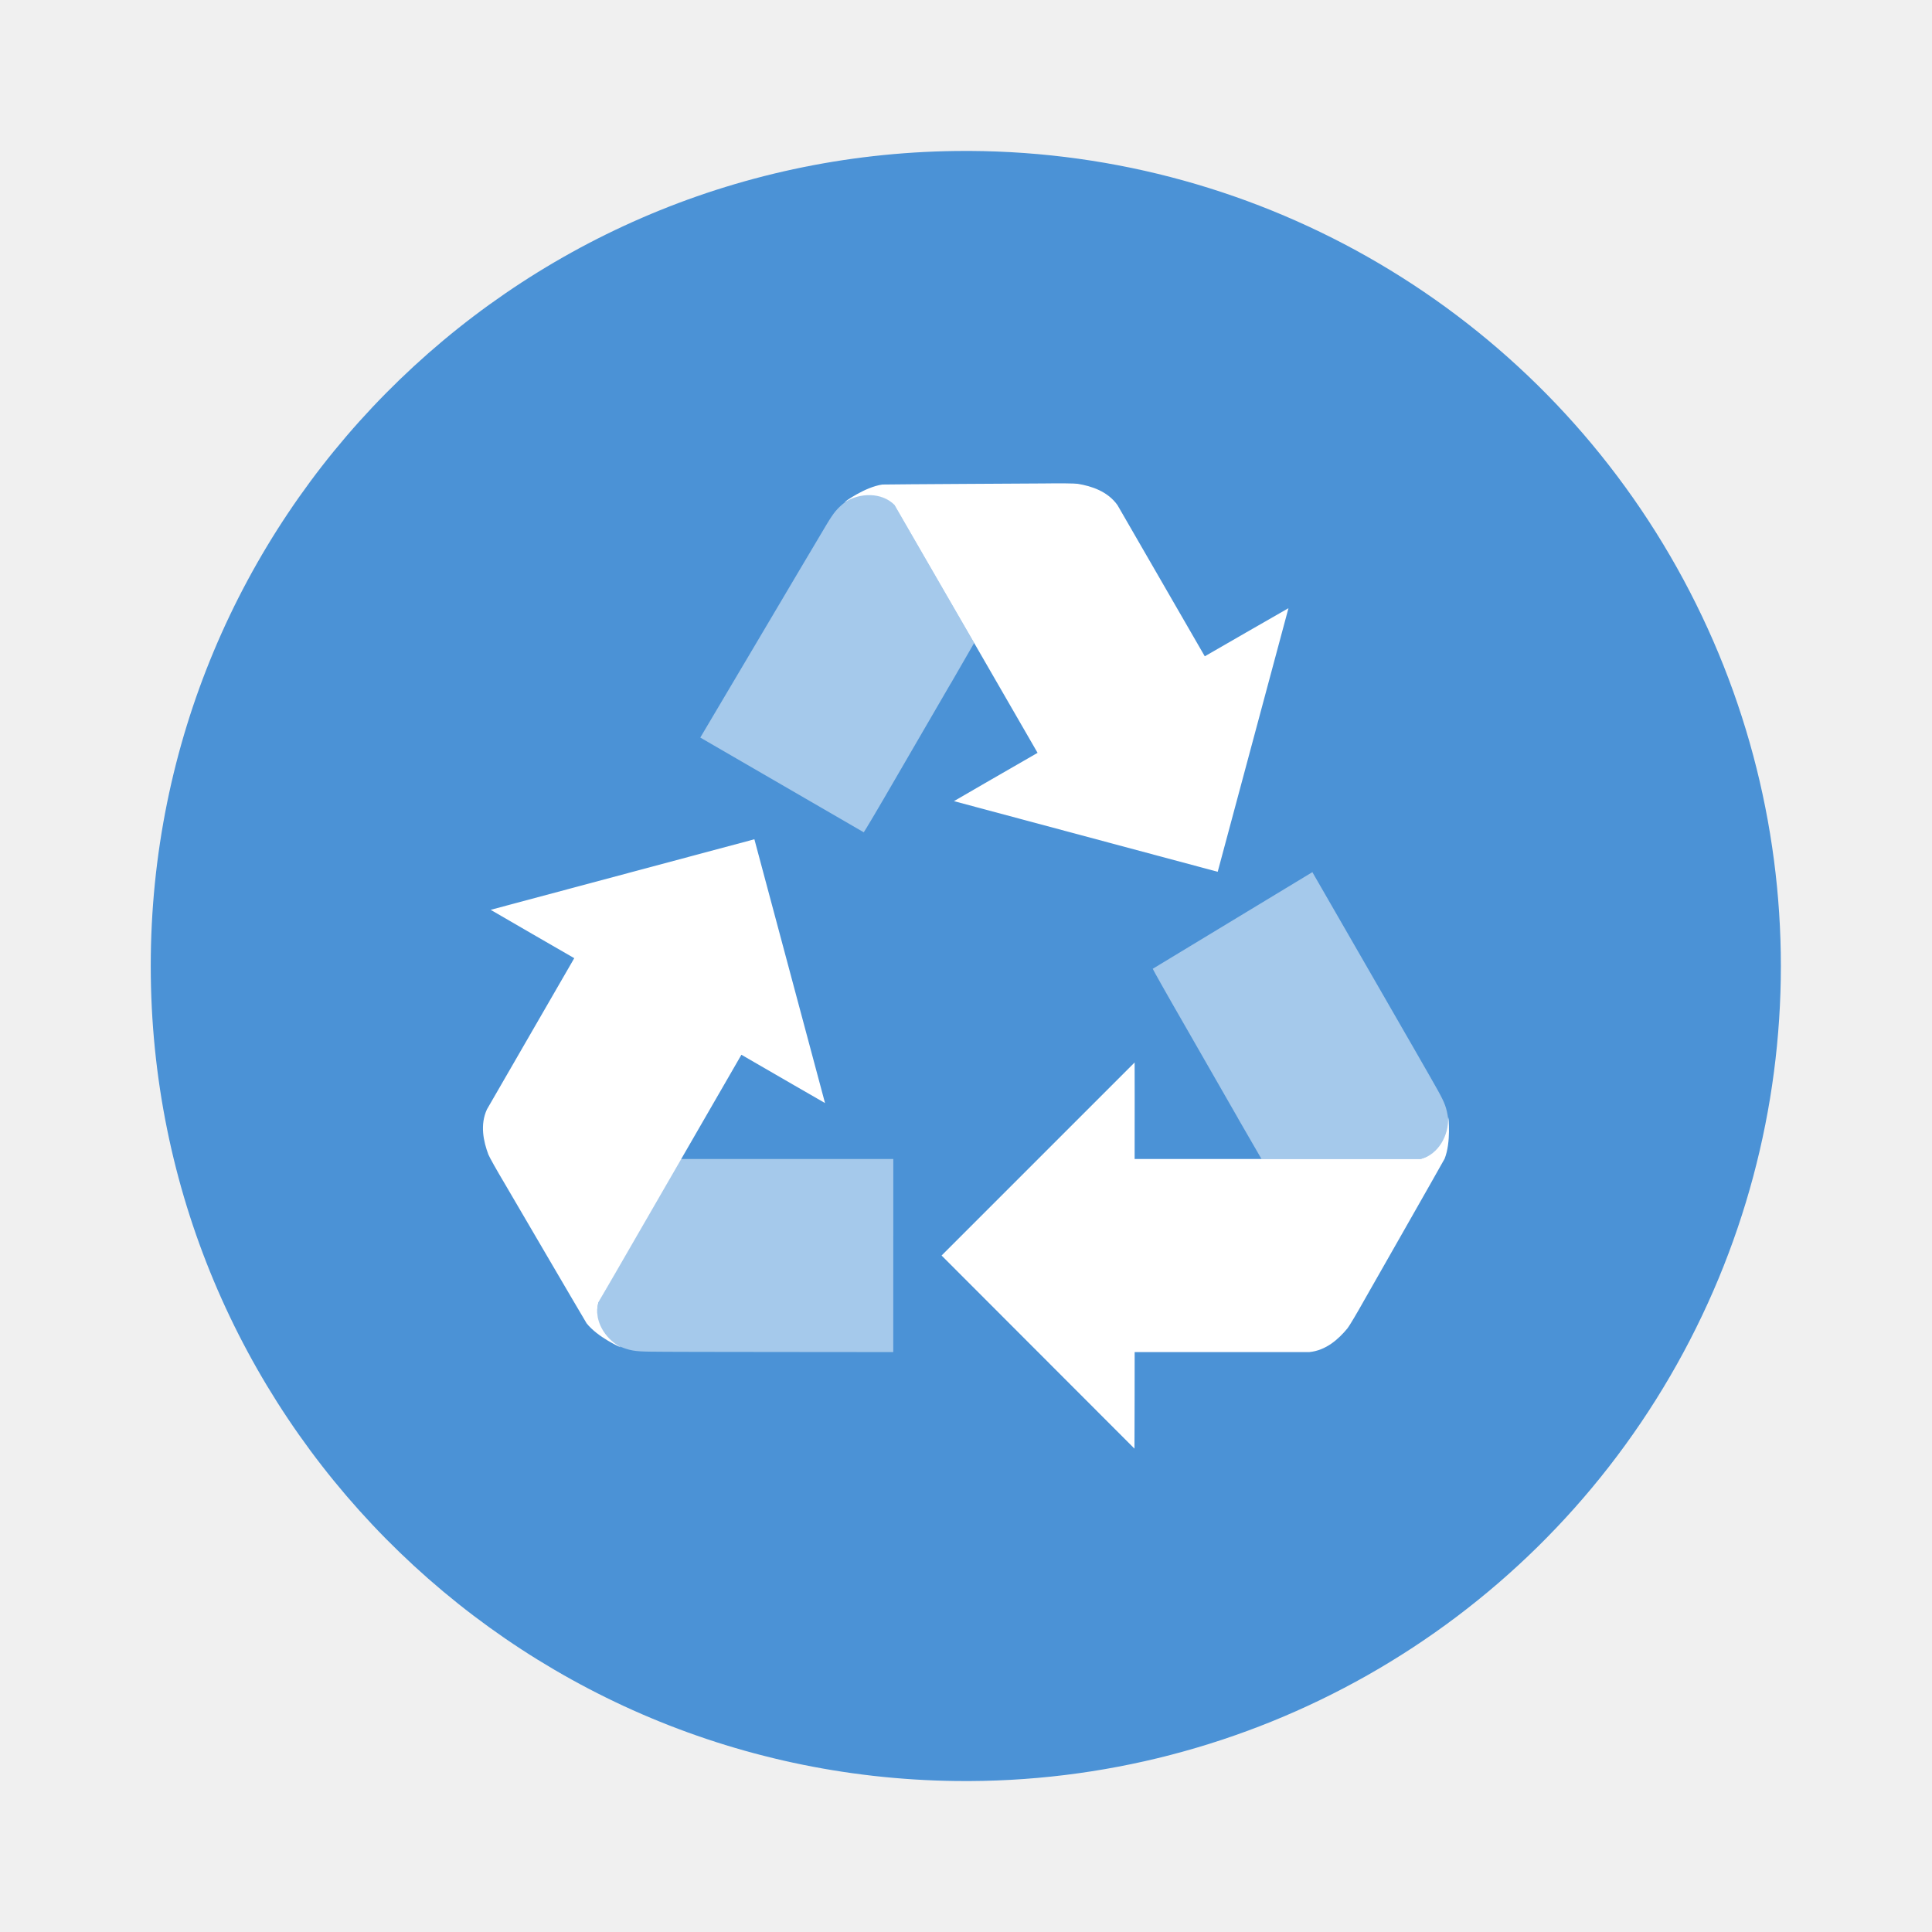
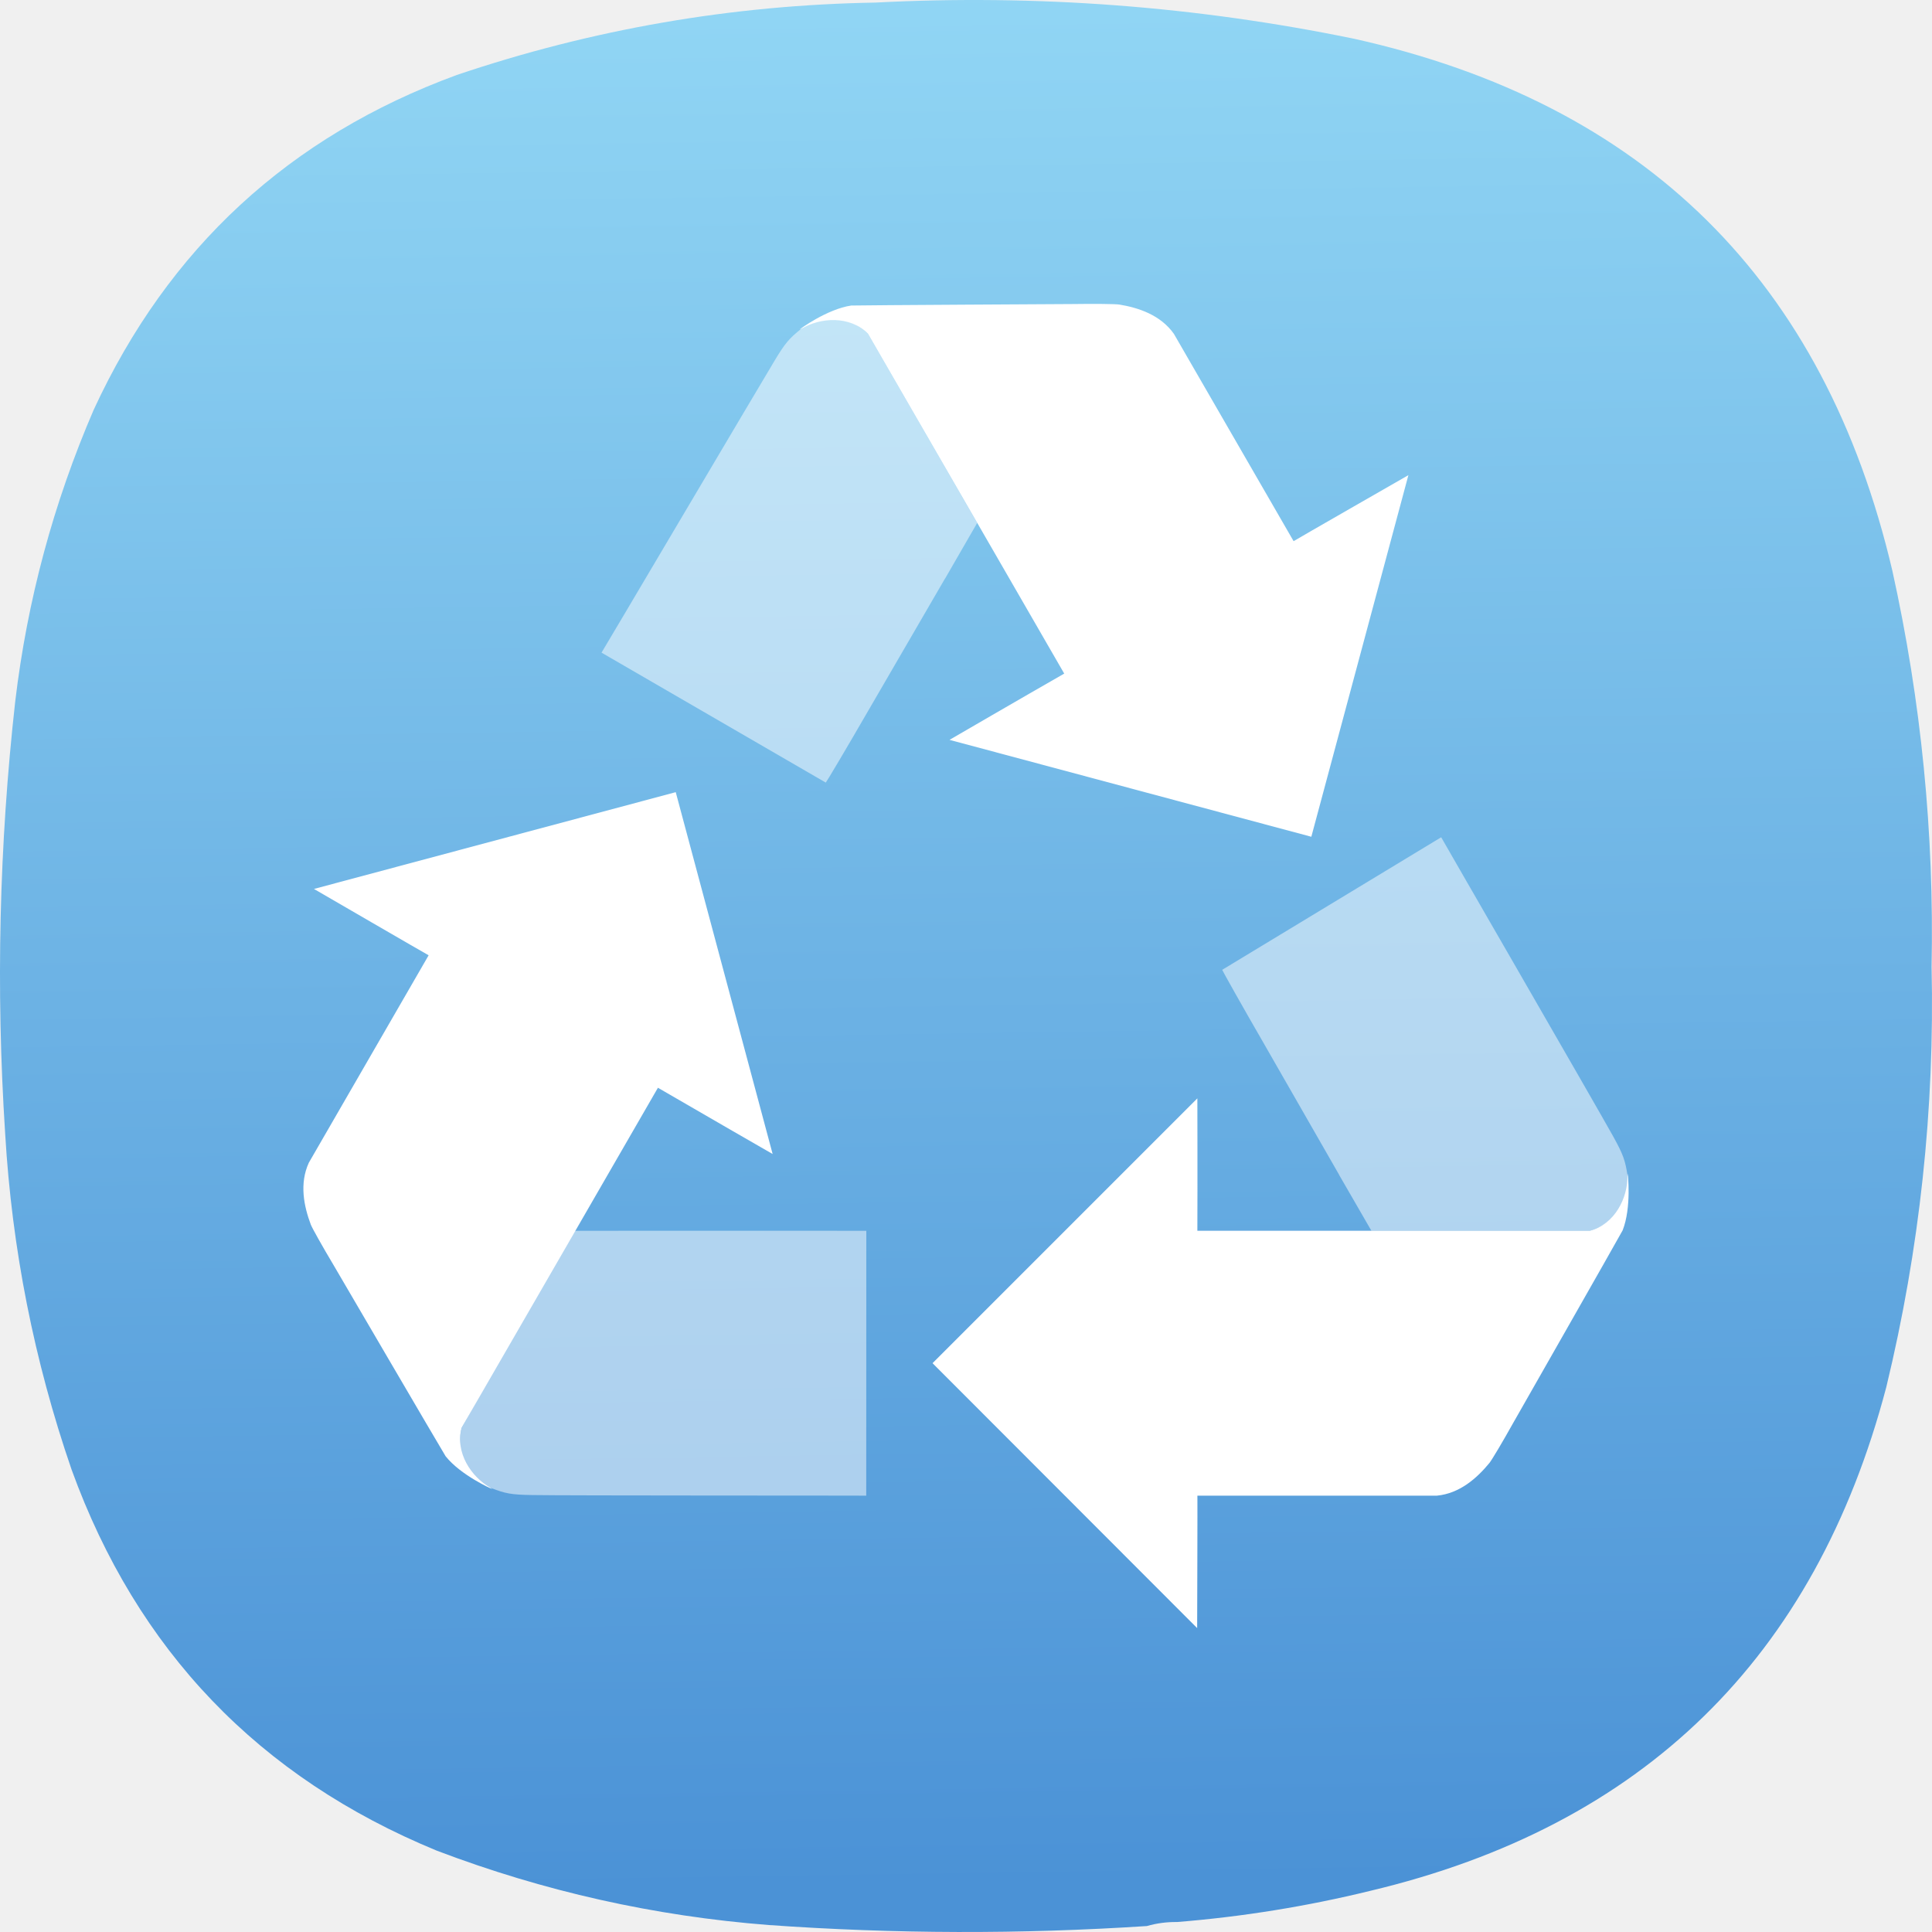
- <svg xmlns="http://www.w3.org/2000/svg" width="64" height="64">
-   <path d="M31.665 5.002a27 27 0 1 1 0 53.996 27 27 0 0 1 0-53.996z" fill="#4b92d6" />
-   <g fill="#fff" stroke-width="1.251">
-     <path d="M34.588 16.015s-5.115.028-5.36.036c-.587.087-1.245.575-1.245.575.015.004.03-.02.047-.017.452-.27 1.16-.323 1.602.123l.971 1.682 1.667 2.885 2.101 3.64c-.949.542-2.77 1.6-2.77 1.6l8.737 2.34 2.344-8.732s-2.774 1.59-2.772 1.594l-2.892-5.008c-.324-.457-.858-.63-1.318-.706-.102-.014-.587-.02-1.111-.012zM24.99 27.802l-8.736 2.337s2.767 1.606 2.769 1.602L16.13 36.75c-.234.51-.116 1.058.048 1.495.039.096.276.519.545.97 0 0 2.581 4.415 2.71 4.623.37.464 1.12.792 1.12.792-.003-.015-.031-.015-.037-.032-.46-.256-.86-.844-.695-1.45l.971-1.682 1.667-2.886 2.101-3.64c.945.551 2.77 1.6 2.77 1.6zm12.597 7.393-6.396 6.396 6.39 6.397s.01-3.198.006-3.198h5.782c.558-.053.974-.43 1.27-.79.063-.08.312-.498.568-.956 0 0 2.533-4.444 2.648-4.66.218-.551.125-1.365.125-1.365-.01.011.004.036-.008.049.008.526-.3 1.165-.908 1.325h-9.478c.005-1.093 0-3.198 0-3.198z" />
-     <path d="m23.2 24.434 5.413 3.137c.015-.01.496-.819 1.064-1.802.568-.98 1.388-2.387 1.814-3.123l.003-.001.776-1.345-2.637-4.568a1.238 1.238 0 0 0-1.616-.116c-.288.23-.384.341-.64.766-.362.6-4.174 7.05-4.181 7.054M43.472 28.892l-5.286 3.2c.002.018.462.838 1.03 1.822l1.796 3.132v.003l.777 1.345h5.274c.613-.161.99-.768.91-1.341-.057-.365-.105-.503-.345-.937-.338-.614-4.156-7.22-4.156-7.228M29.59 44.788l.002-6.394s-4.887-.002-7.132 0l-2.637 4.753c-.166.612.171 1.24.708 1.458.343.134.487.162.983.17.7.015 8.073.011 8.079.015" opacity=".5" />
+ <svg xmlns="http://www.w3.org/2000/svg" xmlns:xlink="http://www.w3.org/1999/xlink" width="128mm" height="127.999mm" viewBox="0 0 128 127.999" version="1.1" id="svg5" xml:space="preserve">
+   <defs id="defs2">
+     <linearGradient id="linearGradient3212">
+       <stop style="stop-color:#4b92d6;stop-opacity:1" offset="0" id="stop3208" />
+       <stop style="stop-color:#aaeeff;stop-opacity:1" offset="1" id="stop3210" />
+     </linearGradient>
+     <style type="text/css" id="current-color-scheme">
+       .ColorScheme-Text {
+         color:#31363b;
+       }
+       .ColorScheme-Background {
+         color:#eff0f1;
+       }
+       .ColorScheme-Highlight {
+         color:#3daee9;
+       }
+       .ColorScheme-ViewText {
+         color:#31363b;
+       }
+       .ColorScheme-ViewBackground {
+         color:#fcfcfc;
+       }
+       .ColorScheme-ViewHover {
+         color:#93cee9;
+       }
+       .ColorScheme-ViewFocus{
+         color:#3daee9;
+       }
+       .ColorScheme-ButtonText {
+         color:#31363b;
+       }
+       .ColorScheme-ButtonBackground {
+         color:#eff0f1;
+       }
+       .ColorScheme-ButtonHover {
+         color:#93cee9;
+       }
+       .ColorScheme-ButtonFocus{
+         color:#3daee9;
+       }
+       </style>
+     <style type="text/css" id="current-color-scheme-9">
+       .ColorScheme-Text {
+         color:#31363b;
+       }
+       .ColorScheme-Background {
+         color:#eff0f1;
+       }
+       .ColorScheme-Highlight {
+         color:#3daee9;
+       }
+       .ColorScheme-ViewText {
+         color:#31363b;
+       }
+       .ColorScheme-ViewBackground {
+         color:#fcfcfc;
+       }
+       .ColorScheme-ViewHover {
+         color:#93cee9;
+       }
+       .ColorScheme-ViewFocus{
+         color:#3daee9;
+       }
+       .ColorScheme-ButtonText {
+         color:#31363b;
+       }
+       .ColorScheme-ButtonBackground {
+         color:#eff0f1;
+       }
+       .ColorScheme-ButtonHover {
+         color:#93cee9;
+       }
+       .ColorScheme-ButtonFocus{
+         color:#3daee9;
+       }
+       </style>
+     <style type="text/css" id="current-color-scheme-2">
+       .ColorScheme-Text {
+         color:#31363b;
+       }
+       .ColorScheme-Background {
+         color:#eff0f1;
+       }
+       .ColorScheme-Highlight {
+         color:#3daee9;
+       }
+       .ColorScheme-ViewText {
+         color:#31363b;
+       }
+       .ColorScheme-ViewBackground {
+         color:#fcfcfc;
+       }
+       .ColorScheme-ViewHover {
+         color:#93cee9;
+       }
+       .ColorScheme-ViewFocus{
+         color:#3daee9;
+       }
+       .ColorScheme-ButtonText {
+         color:#31363b;
+       }
+       .ColorScheme-ButtonBackground {
+         color:#eff0f1;
+       }
+       .ColorScheme-ButtonHover {
+         color:#93cee9;
+       }
+       .ColorScheme-ButtonFocus{
+         color:#3daee9;
+       }
+       </style>
+     <style type="text/css" id="current-color-scheme-3">
+       .ColorScheme-Text {
+         color:#31363b;
+       }
+       .ColorScheme-Background {
+         color:#eff0f1;
+       }
+       .ColorScheme-Highlight {
+         color:#3daee9;
+       }
+       .ColorScheme-ViewText {
+         color:#31363b;
+       }
+       .ColorScheme-ViewBackground {
+         color:#fcfcfc;
+       }
+       .ColorScheme-ViewHover {
+         color:#93cee9;
+       }
+       .ColorScheme-ViewFocus{
+         color:#3daee9;
+       }
+       .ColorScheme-ButtonText {
+         color:#31363b;
+       }
+       .ColorScheme-ButtonBackground {
+         color:#eff0f1;
+       }
+       .ColorScheme-ButtonHover {
+         color:#93cee9;
+       }
+       .ColorScheme-ButtonFocus{
+         color:#3daee9;
+       }
+       </style>
+     <style type="text/css" id="current-color-scheme-97">
+       .ColorScheme-Text {
+         color:#31363b;
+       }
+       .ColorScheme-Background {
+         color:#eff0f1;
+       }
+       .ColorScheme-Highlight {
+         color:#3daee9;
+       }
+       .ColorScheme-ViewText {
+         color:#31363b;
+       }
+       .ColorScheme-ViewBackground {
+         color:#fcfcfc;
+       }
+       .ColorScheme-ViewHover {
+         color:#93cee9;
+       }
+       .ColorScheme-ViewFocus{
+         color:#3daee9;
+       }
+       .ColorScheme-ButtonText {
+         color:#31363b;
+       }
+       .ColorScheme-ButtonBackground {
+         color:#eff0f1;
+       }
+       .ColorScheme-ButtonHover {
+         color:#93cee9;
+       }
+       .ColorScheme-ButtonFocus{
+         color:#3daee9;
+       }
+       </style>
+     <style type="text/css" id="current-color-scheme-7">
+       .ColorScheme-Text {
+         color:#31363b;
+       }
+       .ColorScheme-Background {
+         color:#eff0f1;
+       }
+       .ColorScheme-Highlight {
+         color:#3daee9;
+       }
+       .ColorScheme-ViewText {
+         color:#31363b;
+       }
+       .ColorScheme-ViewBackground {
+         color:#fcfcfc;
+       }
+       .ColorScheme-ViewHover {
+         color:#93cee9;
+       }
+       .ColorScheme-ViewFocus{
+         color:#3daee9;
+       }
+       .ColorScheme-ButtonText {
+         color:#31363b;
+       }
+       .ColorScheme-ButtonBackground {
+         color:#eff0f1;
+       }
+       .ColorScheme-ButtonHover {
+         color:#93cee9;
+       }
+       .ColorScheme-ButtonFocus{
+         color:#3daee9;
+       }
+       </style>
+     <style type="text/css" id="current-color-scheme-9-0">
+       .ColorScheme-Text {
+         color:#31363b;
+       }
+       .ColorScheme-Background {
+         color:#eff0f1;
+       }
+       .ColorScheme-Highlight {
+         color:#3daee9;
+       }
+       .ColorScheme-ViewText {
+         color:#31363b;
+       }
+       .ColorScheme-ViewBackground {
+         color:#fcfcfc;
+       }
+       .ColorScheme-ViewHover {
+         color:#93cee9;
+       }
+       .ColorScheme-ViewFocus{
+         color:#3daee9;
+       }
+       .ColorScheme-ButtonText {
+         color:#31363b;
+       }
+       .ColorScheme-ButtonBackground {
+         color:#eff0f1;
+       }
+       .ColorScheme-ButtonHover {
+         color:#93cee9;
+       }
+       .ColorScheme-ButtonFocus{
+         color:#3daee9;
+       }
+       </style>
+     <style type="text/css" id="current-color-scheme-2-9">
+       .ColorScheme-Text {
+         color:#31363b;
+       }
+       .ColorScheme-Background {
+         color:#eff0f1;
+       }
+       .ColorScheme-Highlight {
+         color:#3daee9;
+       }
+       .ColorScheme-ViewText {
+         color:#31363b;
+       }
+       .ColorScheme-ViewBackground {
+         color:#fcfcfc;
+       }
+       .ColorScheme-ViewHover {
+         color:#93cee9;
+       }
+       .ColorScheme-ViewFocus{
+         color:#3daee9;
+       }
+       .ColorScheme-ButtonText {
+         color:#31363b;
+       }
+       .ColorScheme-ButtonBackground {
+         color:#eff0f1;
+       }
+       .ColorScheme-ButtonHover {
+         color:#93cee9;
+       }
+       .ColorScheme-ButtonFocus{
+         color:#3daee9;
+       }
+       </style>
+     <style type="text/css" id="current-color-scheme-3-3">
+       .ColorScheme-Text {
+         color:#31363b;
+       }
+       .ColorScheme-Background {
+         color:#eff0f1;
+       }
+       .ColorScheme-Highlight {
+         color:#3daee9;
+       }
+       .ColorScheme-ViewText {
+         color:#31363b;
+       }
+       .ColorScheme-ViewBackground {
+         color:#fcfcfc;
+       }
+       .ColorScheme-ViewHover {
+         color:#93cee9;
+       }
+       .ColorScheme-ViewFocus{
+         color:#3daee9;
+       }
+       .ColorScheme-ButtonText {
+         color:#31363b;
+       }
+       .ColorScheme-ButtonBackground {
+         color:#eff0f1;
+       }
+       .ColorScheme-ButtonHover {
+         color:#93cee9;
+       }
+       .ColorScheme-ButtonFocus{
+         color:#3daee9;
+       }
+       </style>
+     <style type="text/css" id="current-color-scheme-97-6">
+       .ColorScheme-Text {
+         color:#31363b;
+       }
+       .ColorScheme-Background {
+         color:#eff0f1;
+       }
+       .ColorScheme-Highlight {
+         color:#3daee9;
+       }
+       .ColorScheme-ViewText {
+         color:#31363b;
+       }
+       .ColorScheme-ViewBackground {
+         color:#fcfcfc;
+       }
+       .ColorScheme-ViewHover {
+         color:#93cee9;
+       }
+       .ColorScheme-ViewFocus{
+         color:#3daee9;
+       }
+       .ColorScheme-ButtonText {
+         color:#31363b;
+       }
+       .ColorScheme-ButtonBackground {
+         color:#eff0f1;
+       }
+       .ColorScheme-ButtonHover {
+         color:#93cee9;
+       }
+       .ColorScheme-ButtonFocus{
+         color:#3daee9;
+       }
+       </style>
+     <style type="text/css" id="current-color-scheme-6">
+       .ColorScheme-Text {
+         color:#31363b;
+       }
+       .ColorScheme-Background {
+         color:#eff0f1;
+       }
+       .ColorScheme-Highlight {
+         color:#3daee9;
+       }
+       .ColorScheme-ViewText {
+         color:#31363b;
+       }
+       .ColorScheme-ViewBackground {
+         color:#fcfcfc;
+       }
+       .ColorScheme-ViewHover {
+         color:#93cee9;
+       }
+       .ColorScheme-ViewFocus{
+         color:#3daee9;
+       }
+       .ColorScheme-ButtonText {
+         color:#31363b;
+       }
+       .ColorScheme-ButtonBackground {
+         color:#eff0f1;
+       }
+       .ColorScheme-ButtonHover {
+         color:#93cee9;
+       }
+       .ColorScheme-ButtonFocus{
+         color:#3daee9;
+       }
+       </style>
+     <linearGradient xlink:href="#linearGradient3212" id="linearGradient3214" x1="229.477" y1="10.335" x2="238.254" y2="604.987" gradientUnits="userSpaceOnUse" />
+     <linearGradient xlink:href="#linearGradient3212" id="linearGradient7661" gradientUnits="userSpaceOnUse" x1="229.477" y1="10.335" x2="238.254" y2="604.987" />
+     <linearGradient xlink:href="#linearGradient3212" id="linearGradient7663" gradientUnits="userSpaceOnUse" x1="229.477" y1="10.335" x2="238.254" y2="604.987" />
+     <linearGradient xlink:href="#linearGradient3212" id="linearGradient7665" gradientUnits="userSpaceOnUse" x1="229.477" y1="10.335" x2="238.254" y2="604.987" />
+   </defs>
+   <g id="layer1" transform="translate(-41,-84.50027)">
+     <g id="g244" transform="matrix(-0.2867618,0,0,-0.2867618,169,212.4998)" style="fill:url(#linearGradient3214);fill-opacity:1">
+       <g id="g246" style="fill:url(#linearGradient7665);fill-opacity:1">
+         <g id="g252" style="fill:url(#linearGradient7663);fill-opacity:1">
+           <path d="m 174.406,2.305 c 2.434,0.027 4.758,-0.285 6.973,-0.93 29.133,-1.906 58.258,-1.832 87.387,0.234 26.41,2.055 51.976,7.786 76.699,17.188 41.097,16.922 69.219,46.269 84.363,88.043 8.66,25.152 13.774,51.015 15.34,77.59 2.164,33.371 1.391,66.668 -2.324,99.89 -2.782,23.352 -8.824,45.805 -18.129,67.368 -17.258,37.382 -45.223,63.167 -83.899,77.355 -31.343,10.59 -63.57,16.164 -96.687,16.723 -37.246,1.937 -74.121,-0.848 -110.625,-8.36 C 66.312,422.438 24.867,381.477 9.164,314.52 2.496,284.375 -0.523,253.867 0.098,222.992 -0.645,190.16 2.84,157.793 10.559,125.891 27.02,63.285 66.762,24.488 129.785,9.508 144.469,5.914 159.344,3.516 174.406,2.305 Z" style="fill:url(#linearGradient7661);fill-opacity:1;fill-rule:evenodd;stroke:none" id="path260" />
+         </g>
+       </g>
+     </g>
+     <g fill="#ffffff" stroke-width="1.251" id="g6510" transform="matrix(2.743639,0,0,2.743639,17.20591,60.70435)">
+       <path d="m 34.588,16.015 c 0,0 -5.115,0.028 -5.36,0.036 -0.587,0.087 -1.245,0.575 -1.245,0.575 0.015,0.004 0.03,-0.02 0.047,-0.017 0.452,-0.27 1.16,-0.323 1.602,0.123 l 0.971,1.682 1.667,2.885 2.101,3.64 c -0.949,0.542 -2.77,1.6 -2.77,1.6 l 8.737,2.34 2.344,-8.732 c 0,0 -2.774,1.59 -2.772,1.594 L 37.018,16.733 C 36.694,16.276 36.16,16.103 35.7,16.027 35.598,16.013 35.113,16.007 34.589,16.015 Z m -9.598,11.787 -8.736,2.337 c 0,0 2.767,1.606 2.769,1.602 L 16.13,36.75 c -0.234,0.51 -0.116,1.058 0.048,1.495 0.039,0.096 0.276,0.519 0.545,0.97 0,0 2.581,4.415 2.71,4.623 0.37,0.464 1.12,0.792 1.12,0.792 -0.003,-0.015 -0.031,-0.015 -0.037,-0.032 -0.46,-0.256 -0.86,-0.844 -0.695,-1.45 l 0.971,-1.682 1.667,-2.886 2.101,-3.64 c 0.945,0.551 2.77,1.6 2.77,1.6 z m 12.597,7.393 -6.396,6.396 6.39,6.397 c 0,0 0.01,-3.198 0.006,-3.198 h 5.782 c 0.558,-0.053 0.974,-0.43 1.27,-0.79 0.063,-0.08 0.312,-0.498 0.568,-0.956 0,0 2.533,-4.444 2.648,-4.66 0.218,-0.551 0.125,-1.365 0.125,-1.365 -0.01,0.011 0.004,0.036 -0.008,0.049 0.008,0.526 -0.3,1.165 -0.908,1.325 h -9.478 c 0.005,-1.093 0,-3.198 0,-3.198 z" id="path6506" />
+       <path d="m 23.2,24.434 5.413,3.137 c 0.015,-0.01 0.496,-0.819 1.064,-1.802 0.568,-0.98 1.388,-2.387 1.814,-3.123 L 31.494,22.645 32.27,21.3 29.633,16.732 a 1.238,1.238 0 0 0 -1.616,-0.116 c -0.288,0.23 -0.384,0.341 -0.64,0.766 -0.362,0.6 -4.174,7.05 -4.181,7.054 m 20.276,4.456 -5.286,3.2 c 0.002,0.018 0.462,0.838 1.03,1.822 l 1.796,3.132 v 0.003 l 0.777,1.345 h 5.274 c 0.613,-0.161 0.99,-0.768 0.91,-1.341 -0.057,-0.365 -0.105,-0.503 -0.345,-0.937 -0.338,-0.614 -4.156,-7.22 -4.156,-7.228 m -13.882,15.9 0.002,-6.394 c 0,0 -4.887,-0.002 -7.132,0 l -2.637,4.753 c -0.166,0.612 0.171,1.24 0.708,1.458 0.343,0.134 0.487,0.162 0.983,0.17 0.7,0.015 8.073,0.011 8.079,0.015" opacity="0.5" id="path6508" />
+     </g>
  </g>
</svg>
